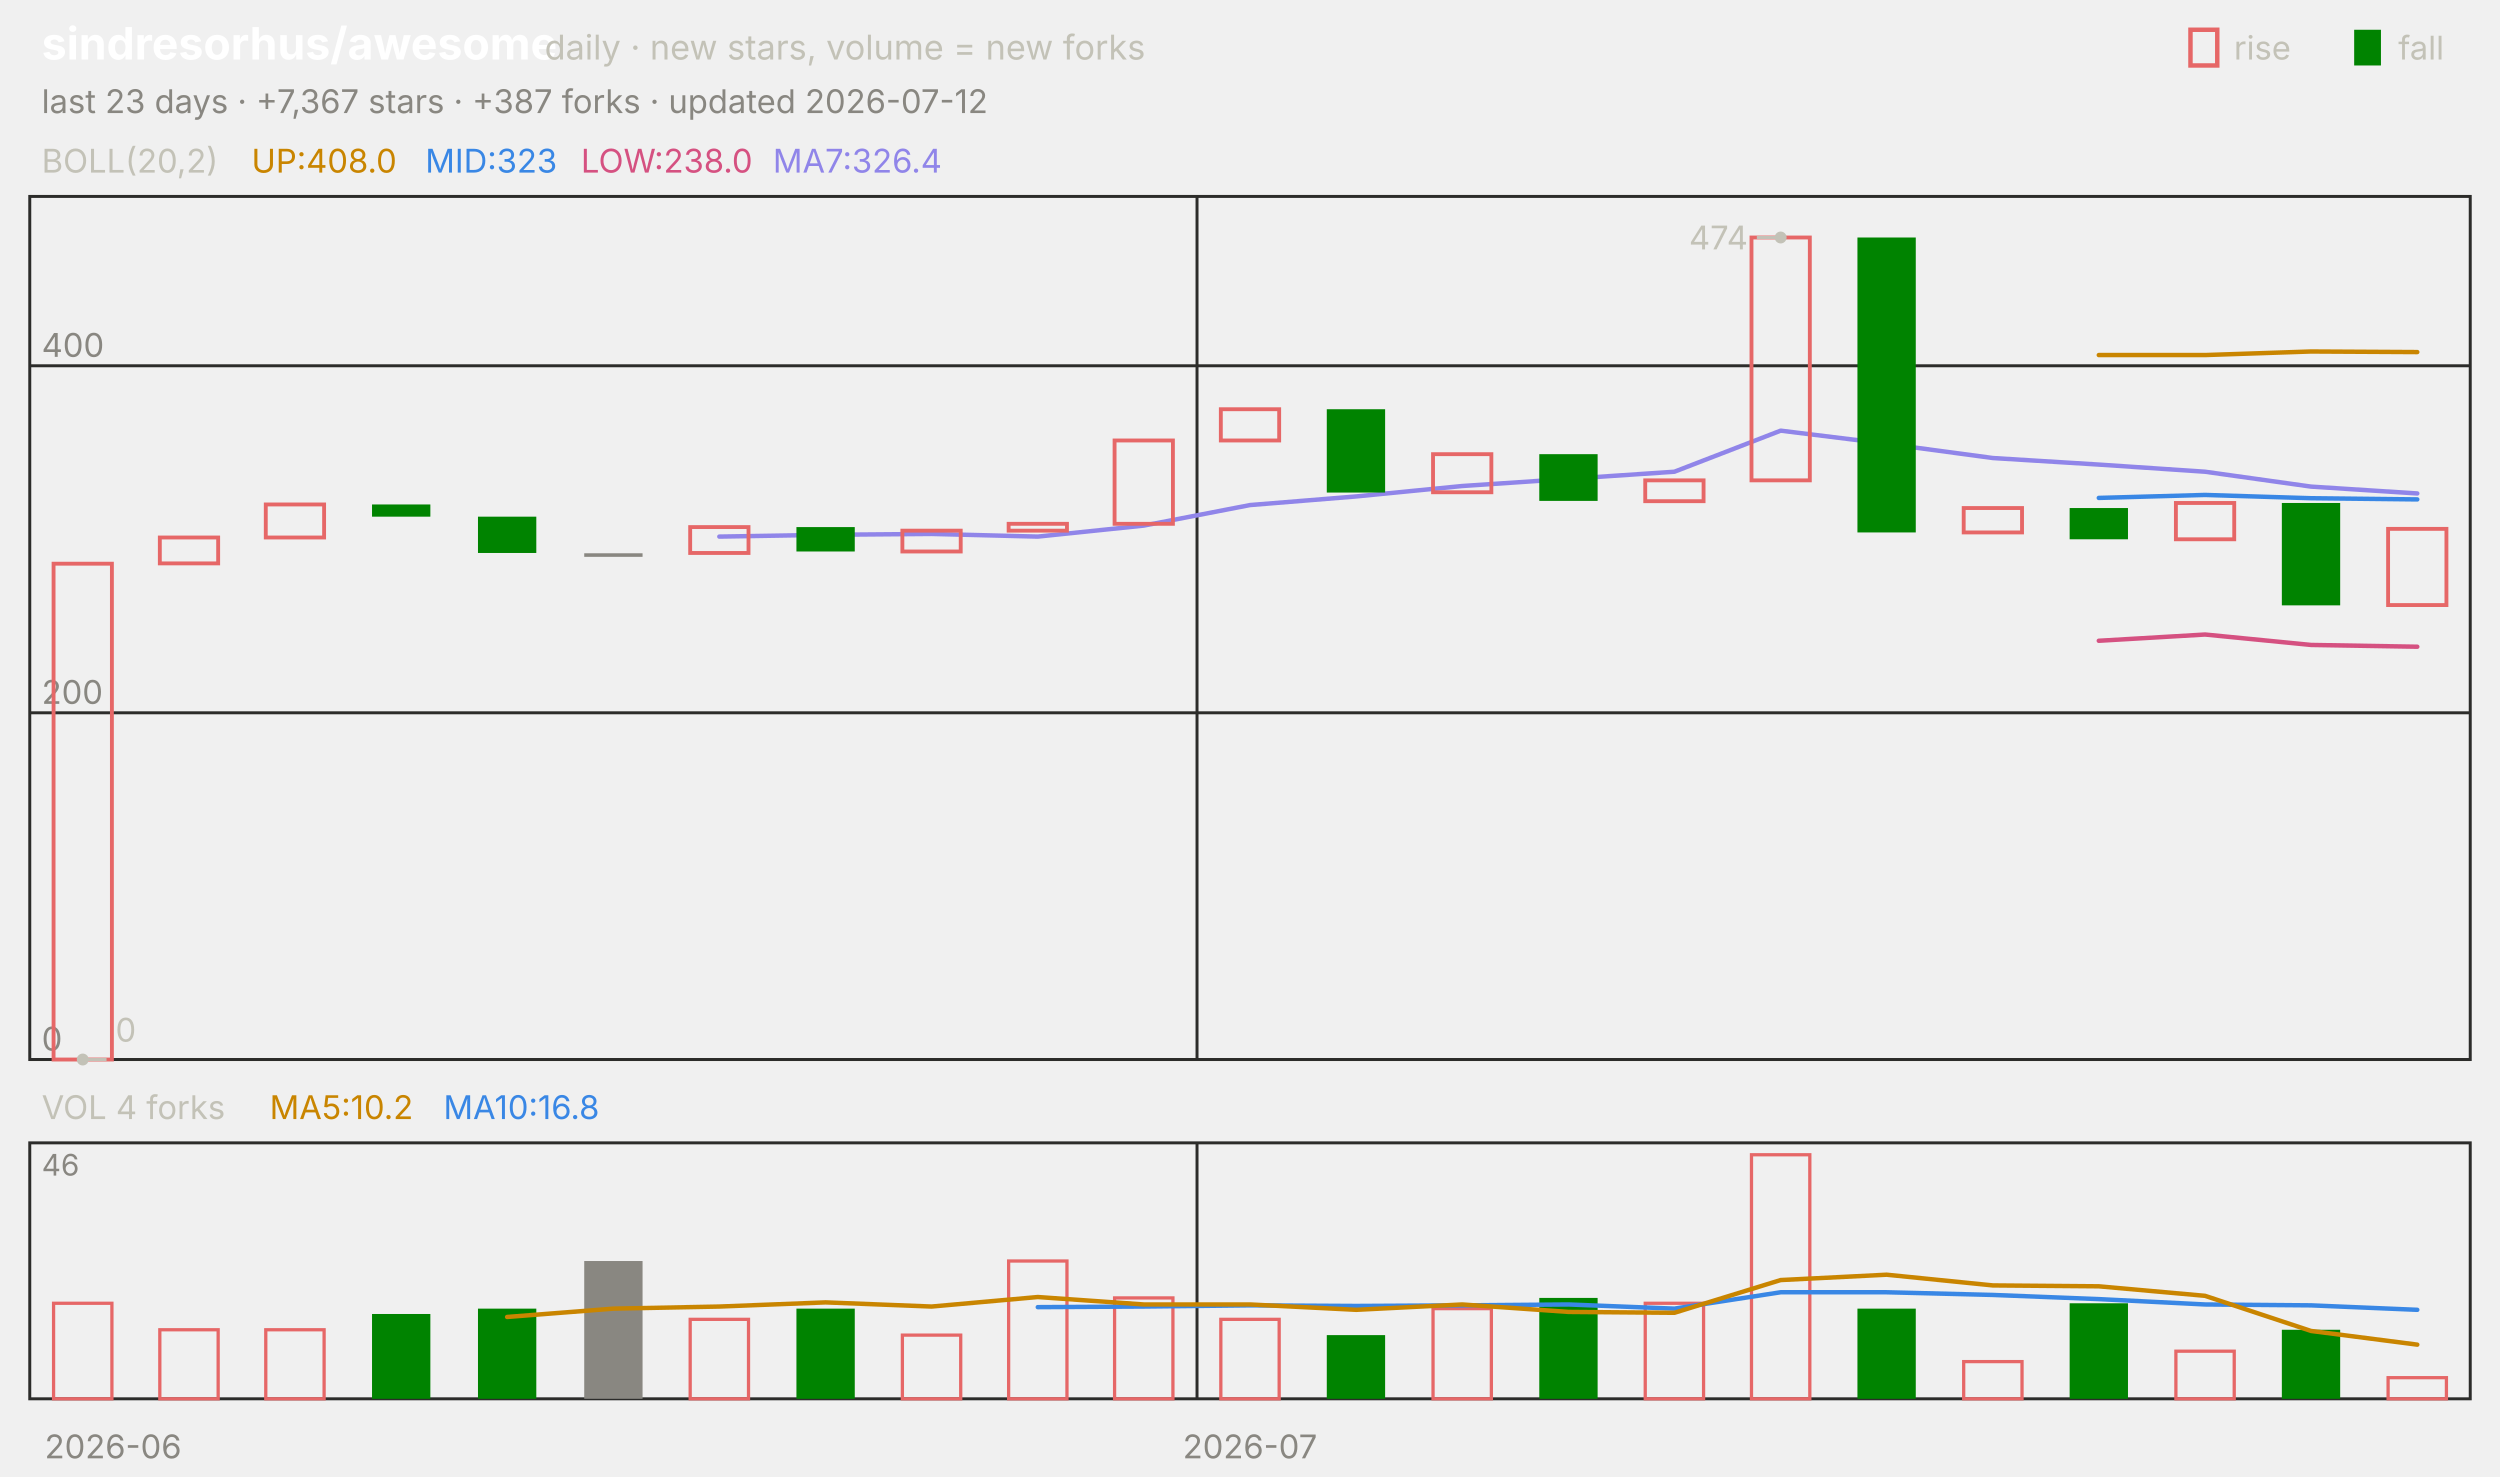
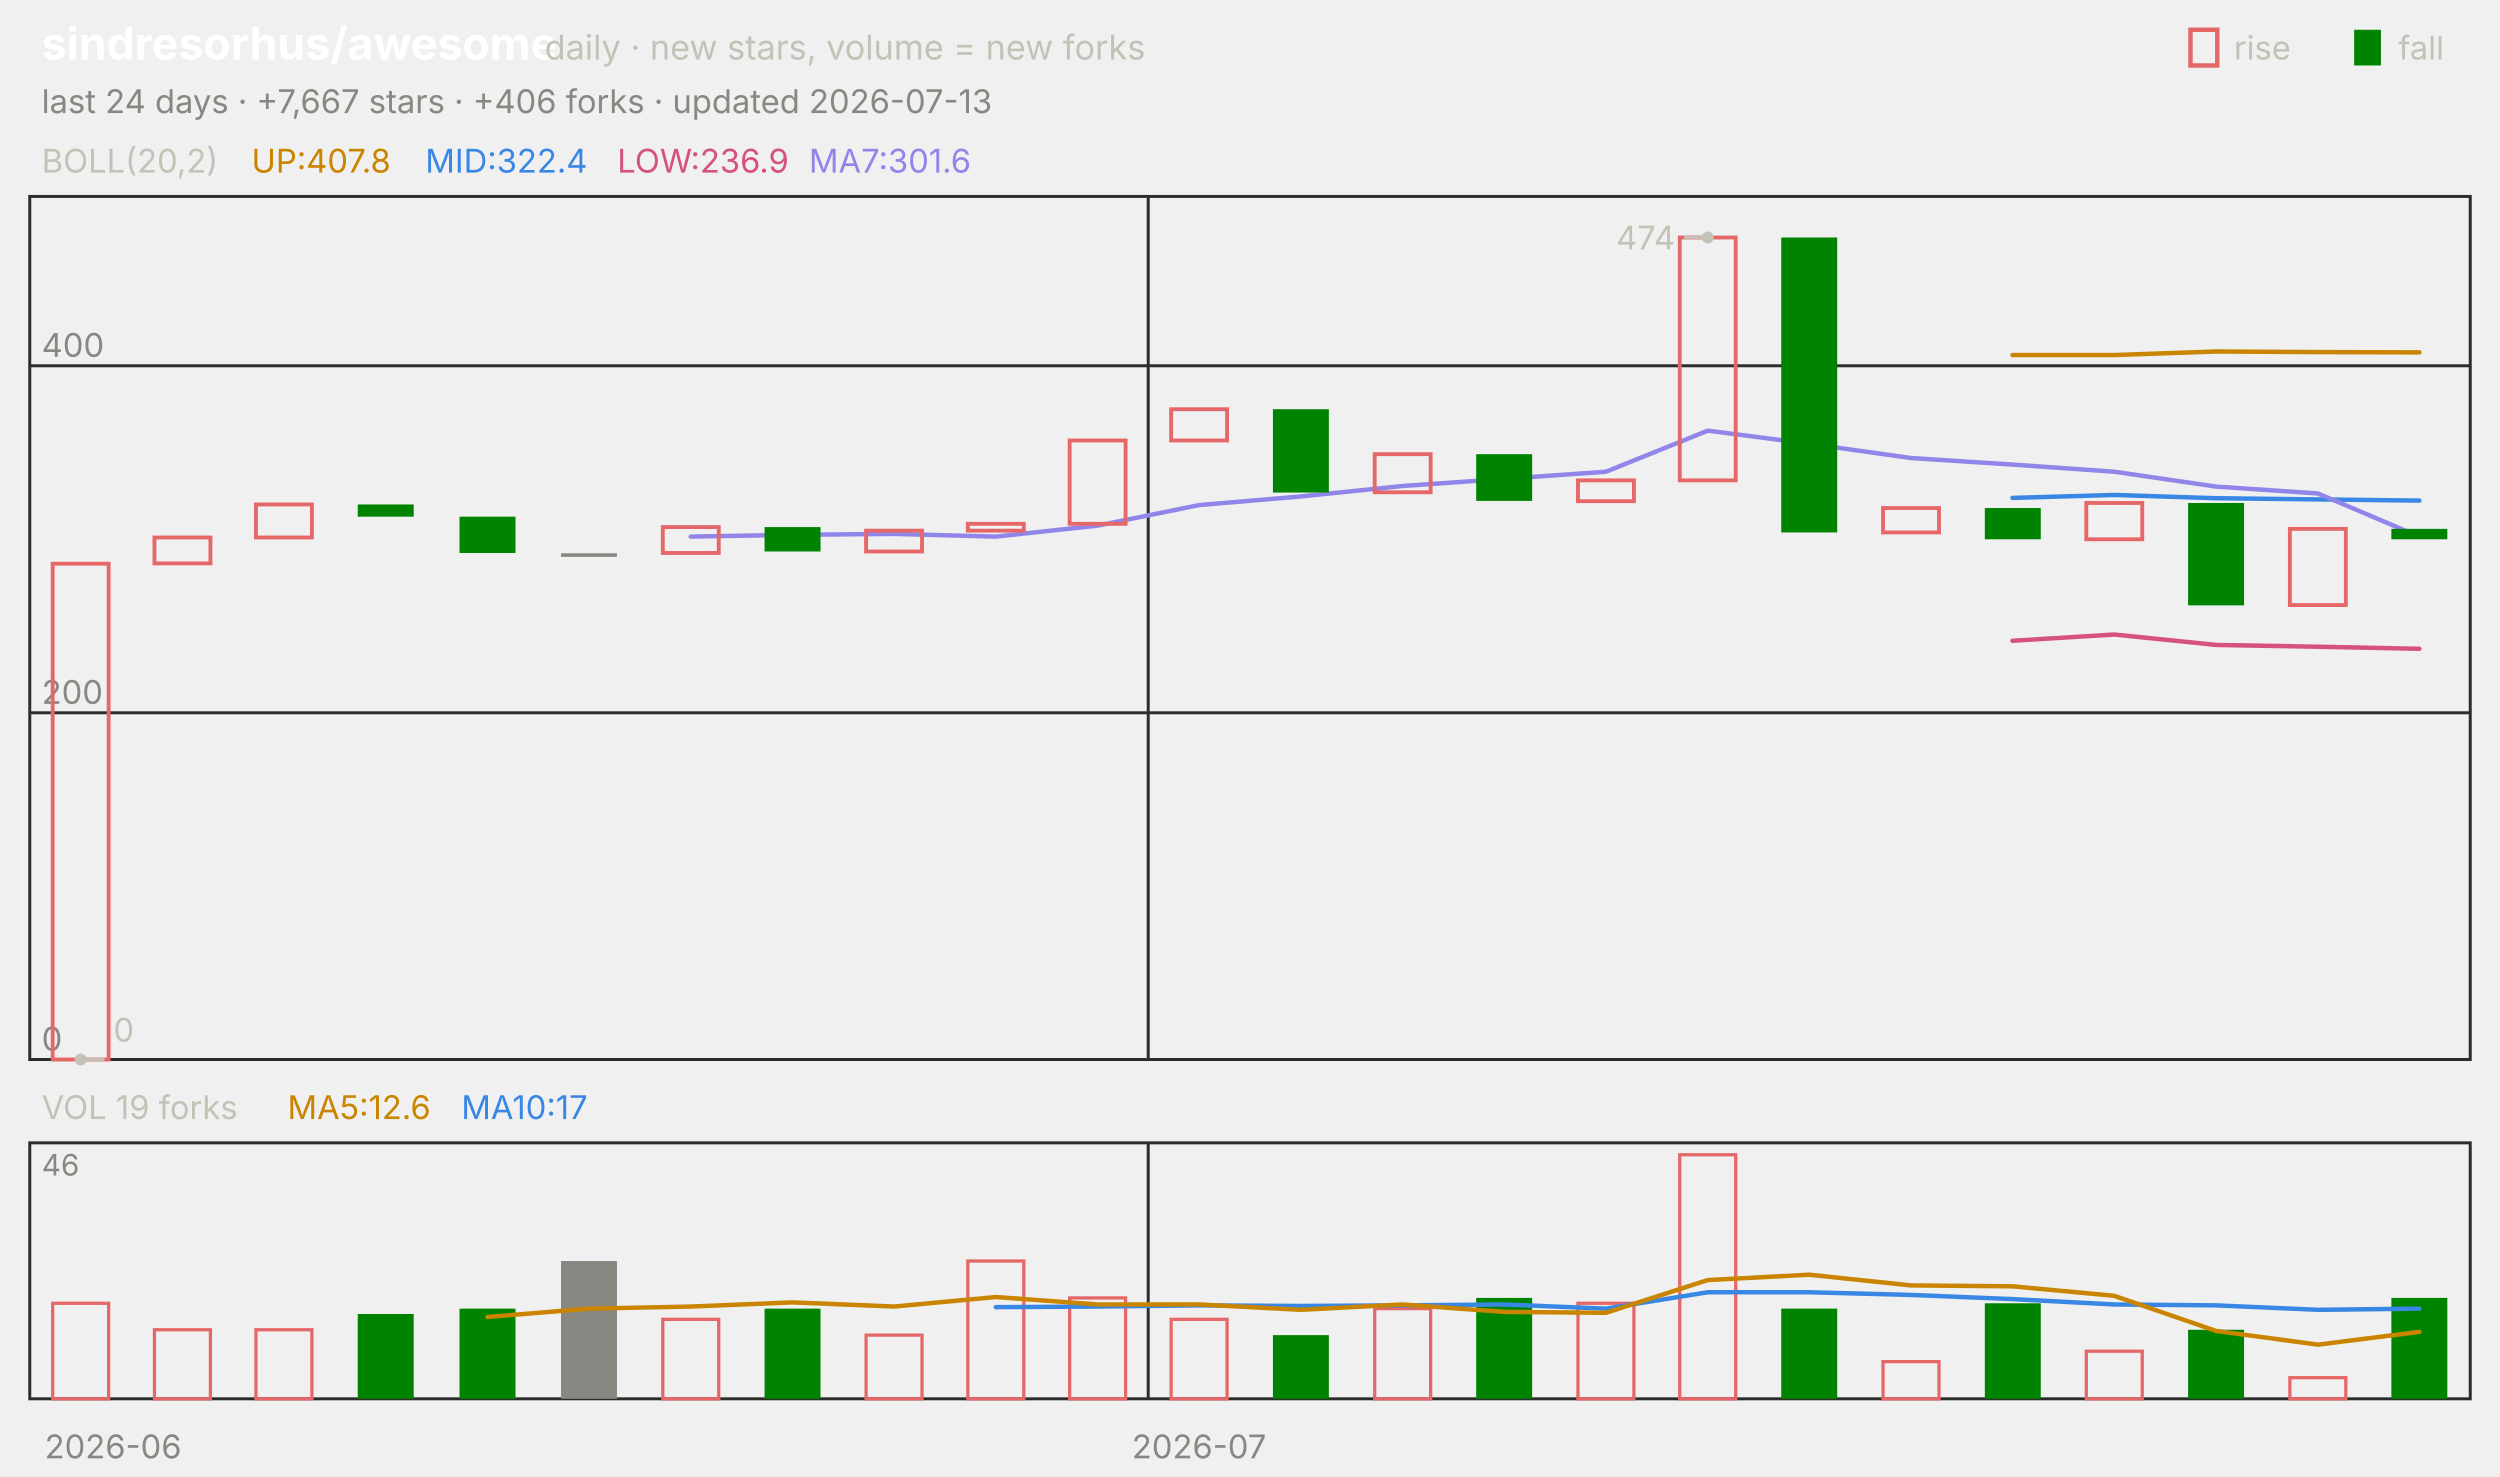
<svg xmlns="http://www.w3.org/2000/svg" viewBox="0 0 840 496" width="840" height="496" font-family="-apple-system,'Segoe UI',system-ui,sans-serif" role="img" aria-label="sindresorhus/awesome candlestick chart">
  <text x="14.0" y="20.0" font-size="15" fill="#ffffff" font-weight="650">sindresorhus/awesome</text>
  <text x="183.0" y="20.0" font-size="11.5" fill="#c3c2b7">daily · new stars, volume = new forks</text>
  <text x="805.8" y="20.0" font-size="11.0" fill="#c3c2b7">fall</text>
  <rect x="791" y="10" width="9" height="12" fill="#008300" />
  <text x="750.6" y="20.0" font-size="11.0" fill="#c3c2b7">rise</text>
  <rect x="736" y="10" width="9" height="12" fill="none" stroke="#e66767" stroke-width="1.5" />
-   <text x="14.0" y="38.0" font-size="11.0" fill="#898781">last 23 days · +7,367 stars · +387 forks · updated 2026-07-12</text>
+   <text x="14.0" y="38.0" font-size="11.0" fill="#898781">last 24 days · +7,667 stars · +406 forks · updated 2026-07-13</text>
  <rect x="10" y="66" width="820" height="290" fill="none" stroke="#2c2c2a" />
  <rect x="10" y="384" width="820" height="86" fill="none" stroke="#2c2c2a" />
  <text x="38.0" y="490.0" font-size="11.0" fill="#898781" text-anchor="middle">2026-06</text>
-   <line x1="402.2" y1="66.0" x2="402.2" y2="356.0" stroke="#2c2c2a" stroke-width="1.0" />
-   <line x1="402.2" y1="384.0" x2="402.2" y2="470.0" stroke="#2c2c2a" stroke-width="1.0" />
-   <text x="420.0" y="490.0" font-size="11.0" fill="#898781" text-anchor="middle">2026-07</text>
+   <line x1="385.8" y1="66.0" x2="385.8" y2="356.0" stroke="#2c2c2a" stroke-width="1.0" />
+   <line x1="385.8" y1="384.0" x2="385.8" y2="470.0" stroke="#2c2c2a" stroke-width="1.0" />
+   <text x="402.9" y="490.0" font-size="11.0" fill="#898781" text-anchor="middle">2026-07</text>
  <text x="14.0" y="58.0" font-size="11.0" fill="#c3c2b7">BOLL(20,2)</text>
-   <text x="84.5" y="58.0" font-size="11.0" fill="#c98500">UP:408.0</text>
-   <text x="142.9" y="58.0" font-size="11.0" fill="#3987e5">MID:323</text>
-   <text x="195.2" y="58.0" font-size="11.0" fill="#d55181">LOW:238.0</text>
-   <text x="259.7" y="58.0" font-size="11.0" fill="#9085e9">MA7:326.4</text>
+   <text x="84.5" y="58.0" font-size="11.0" fill="#c98500">UP:407.8</text>
+   <text x="142.9" y="58.0" font-size="11.0" fill="#3987e5">MID:322.4</text>
+   <text x="207.4" y="58.0" font-size="11.0" fill="#d55181">LOW:236.9</text>
+   <text x="271.8" y="58.0" font-size="11.0" fill="#9085e9">MA7:301.6</text>
  <line x1="10.0" y1="356.0" x2="830.0" y2="356.0" stroke="#2c2c2a" stroke-width="1.0" />
  <text x="14.0" y="353.0" font-size="11.0" fill="#898781">0</text>
  <line x1="10.0" y1="239.5" x2="830.0" y2="239.5" stroke="#2c2c2a" stroke-width="1.0" />
  <text x="14.0" y="236.5" font-size="11.0" fill="#898781">200</text>
  <line x1="10.0" y1="122.9" x2="830.0" y2="122.9" stroke="#2c2c2a" stroke-width="1.0" />
  <text x="14.0" y="119.9" font-size="11.0" fill="#898781">400</text>
-   <polyline points="705.2,119.3 740.9,119.3 776.5,118.1 812.2,118.3" fill="none" stroke="#c98500" stroke-width="1.5" stroke-linejoin="round" stroke-linecap="round" />
-   <polyline points="705.2,167.3 740.9,166.3 776.5,167.4 812.2,167.8" fill="none" stroke="#3987e5" stroke-width="1.5" stroke-linejoin="round" stroke-linecap="round" />
-   <polyline points="705.2,215.3 740.9,213.2 776.5,216.7 812.2,217.3" fill="none" stroke="#d55181" stroke-width="1.5" stroke-linejoin="round" stroke-linecap="round" />
-   <polyline points="241.7,180.3 277.4,179.7 313.0,179.4 348.7,180.3 384.3,176.6 420.0,169.7 455.7,166.8 491.3,163.3 527.0,160.9 562.6,158.5 598.3,144.7 633.9,149.1 669.6,153.9 705.2,156.1 740.9,158.5 776.5,163.5 812.2,165.8" fill="none" stroke="#9085e9" stroke-width="1.5" stroke-linejoin="round" stroke-linecap="round" />
-   <rect x="18.0" y="189.4" width="19.6" height="166.6" fill="none" stroke="#e66767" stroke-width="1.3" />
-   <rect x="53.7" y="180.6" width="19.6" height="8.7" fill="none" stroke="#e66767" stroke-width="1.3" />
-   <rect x="89.3" y="169.5" width="19.6" height="11.1" fill="none" stroke="#e66767" stroke-width="1.3" />
-   <rect x="125.0" y="169.5" width="19.6" height="4.1" fill="#008300" />
-   <rect x="160.6" y="173.6" width="19.6" height="12.2" fill="#008300" />
-   <rect x="196.3" y="185.9" width="19.6" height="1.2" fill="#898781" />
-   <rect x="231.9" y="177.1" width="19.6" height="8.7" fill="none" stroke="#e66767" stroke-width="1.3" />
-   <rect x="267.6" y="177.1" width="19.6" height="8.2" fill="#008300" />
-   <rect x="303.2" y="178.3" width="19.6" height="7.0" fill="none" stroke="#e66767" stroke-width="1.3" />
-   <rect x="338.9" y="176.0" width="19.6" height="2.3" fill="none" stroke="#e66767" stroke-width="1.3" />
-   <rect x="374.5" y="148.0" width="19.6" height="28.0" fill="none" stroke="#e66767" stroke-width="1.3" />
-   <rect x="410.2" y="137.5" width="19.6" height="10.5" fill="none" stroke="#e66767" stroke-width="1.3" />
-   <rect x="445.8" y="137.5" width="19.6" height="28.0" fill="#008300" />
-   <rect x="481.5" y="152.6" width="19.6" height="12.8" fill="none" stroke="#e66767" stroke-width="1.3" />
-   <rect x="517.2" y="152.6" width="19.6" height="15.7" fill="#008300" />
-   <rect x="552.8" y="161.4" width="19.6" height="7.0" fill="none" stroke="#e66767" stroke-width="1.3" />
-   <rect x="588.5" y="79.8" width="19.6" height="81.6" fill="none" stroke="#e66767" stroke-width="1.3" />
-   <rect x="624.1" y="79.8" width="19.6" height="99.1" fill="#008300" />
-   <rect x="659.8" y="170.7" width="19.6" height="8.2" fill="none" stroke="#e66767" stroke-width="1.3" />
-   <rect x="695.4" y="170.7" width="19.6" height="10.5" fill="#008300" />
-   <rect x="731.1" y="169.0" width="19.6" height="12.2" fill="none" stroke="#e66767" stroke-width="1.3" />
-   <rect x="766.7" y="169.0" width="19.6" height="34.4" fill="#008300" />
-   <rect x="802.4" y="177.7" width="19.6" height="25.6" fill="none" stroke="#e66767" stroke-width="1.3" />
-   <circle cx="598.3" cy="79.8" r="2" fill="#c3c2b7" />
-   <line x1="598.3" y1="79.8" x2="590.3" y2="79.8" stroke="#c3c2b7" stroke-width="1.0" />
-   <text x="587.3" y="83.8" font-size="11.0" fill="#c3c2b7" text-anchor="end">474</text>
-   <circle cx="27.8" cy="356.0" r="2" fill="#c3c2b7" />
-   <line x1="27.8" y1="356.0" x2="35.8" y2="356.0" stroke="#c3c2b7" stroke-width="1.0" />
-   <text x="38.8" y="350.0" font-size="11.0" fill="#c3c2b7">0</text>
-   <text x="14.0" y="376.0" font-size="11.0" fill="#c3c2b7">VOL 4 forks</text>
-   <text x="90.6" y="376.0" font-size="11.0" fill="#c98500">MA5:10.2</text>
-   <text x="149.0" y="376.0" font-size="11.0" fill="#3987e5">MA10:16.8</text>
+   <polyline points="676.2,119.3 710.4,119.3 744.6,118.1 778.8,118.3 812.9,118.4" fill="none" stroke="#c98500" stroke-width="1.5" stroke-linejoin="round" stroke-linecap="round" />
+   <polyline points="676.2,167.3 710.4,166.3 744.6,167.4 778.8,167.8 812.9,168.2" fill="none" stroke="#3987e5" stroke-width="1.5" stroke-linejoin="round" stroke-linecap="round" />
+   <polyline points="676.2,215.3 710.4,213.2 744.6,216.7 778.8,217.3 812.9,218.0" fill="none" stroke="#d55181" stroke-width="1.5" stroke-linejoin="round" stroke-linecap="round" />
+   <polyline points="232.1,180.3 266.2,179.7 300.4,179.4 334.6,180.3 368.8,176.6 402.9,169.7 437.1,166.8 471.2,163.3 505.4,160.9 539.6,158.5 573.8,144.7 607.9,149.1 642.1,153.9 676.2,156.1 710.4,158.5 744.6,163.5 778.8,165.8 812.9,180.3" fill="none" stroke="#9085e9" stroke-width="1.5" stroke-linejoin="round" stroke-linecap="round" />
+   <rect x="17.7" y="189.4" width="18.8" height="166.6" fill="none" stroke="#e66767" stroke-width="1.3" />
+   <rect x="51.9" y="180.6" width="18.8" height="8.7" fill="none" stroke="#e66767" stroke-width="1.3" />
+   <rect x="86.0" y="169.5" width="18.8" height="11.1" fill="none" stroke="#e66767" stroke-width="1.3" />
+   <rect x="120.2" y="169.5" width="18.8" height="4.1" fill="#008300" />
+   <rect x="154.4" y="173.6" width="18.8" height="12.2" fill="#008300" />
+   <rect x="188.5" y="185.9" width="18.8" height="1.2" fill="#898781" />
+   <rect x="222.7" y="177.1" width="18.8" height="8.7" fill="none" stroke="#e66767" stroke-width="1.3" />
+   <rect x="256.9" y="177.1" width="18.8" height="8.2" fill="#008300" />
+   <rect x="291.0" y="178.3" width="18.8" height="7.0" fill="none" stroke="#e66767" stroke-width="1.3" />
+   <rect x="325.2" y="176.0" width="18.8" height="2.3" fill="none" stroke="#e66767" stroke-width="1.3" />
+   <rect x="359.4" y="148.0" width="18.8" height="28.0" fill="none" stroke="#e66767" stroke-width="1.3" />
+   <rect x="393.5" y="137.5" width="18.8" height="10.5" fill="none" stroke="#e66767" stroke-width="1.3" />
+   <rect x="427.7" y="137.5" width="18.8" height="28.0" fill="#008300" />
+   <rect x="461.9" y="152.6" width="18.8" height="12.8" fill="none" stroke="#e66767" stroke-width="1.3" />
+   <rect x="496.0" y="152.6" width="18.8" height="15.7" fill="#008300" />
+   <rect x="530.2" y="161.4" width="18.8" height="7.0" fill="none" stroke="#e66767" stroke-width="1.3" />
+   <rect x="564.4" y="79.8" width="18.8" height="81.6" fill="none" stroke="#e66767" stroke-width="1.3" />
+   <rect x="598.5" y="79.8" width="18.8" height="99.1" fill="#008300" />
+   <rect x="632.7" y="170.7" width="18.8" height="8.2" fill="none" stroke="#e66767" stroke-width="1.3" />
+   <rect x="666.9" y="170.7" width="18.8" height="10.5" fill="#008300" />
+   <rect x="701.0" y="169.0" width="18.8" height="12.2" fill="none" stroke="#e66767" stroke-width="1.3" />
+   <rect x="735.2" y="169.0" width="18.8" height="34.4" fill="#008300" />
+   <rect x="769.4" y="177.7" width="18.8" height="25.6" fill="none" stroke="#e66767" stroke-width="1.3" />
+   <rect x="803.5" y="177.7" width="18.8" height="3.5" fill="#008300" />
+   <circle cx="573.8" cy="79.8" r="2" fill="#c3c2b7" />
+   <line x1="573.8" y1="79.8" x2="565.8" y2="79.8" stroke="#c3c2b7" stroke-width="1.0" />
+   <text x="562.8" y="83.8" font-size="11.0" fill="#c3c2b7" text-anchor="end">474</text>
+   <circle cx="27.1" cy="356.0" r="2" fill="#c3c2b7" />
+   <line x1="27.1" y1="356.0" x2="35.1" y2="356.0" stroke="#c3c2b7" stroke-width="1.0" />
+   <text x="38.1" y="350.0" font-size="11.0" fill="#c3c2b7">0</text>
+   <text x="14.0" y="376.0" font-size="11.0" fill="#c3c2b7">VOL 19 forks</text>
+   <text x="96.6" y="376.0" font-size="11.0" fill="#c98500">MA5:12.6</text>
+   <text x="155.0" y="376.0" font-size="11.0" fill="#3987e5">MA10:17</text>
  <text x="14.0" y="395.0" font-size="10" fill="#898781">46</text>
-   <rect x="18.0" y="437.9" width="19.6" height="32.1" fill="none" stroke="#e66767" stroke-width="1.1" />
-   <rect x="53.7" y="446.8" width="19.6" height="23.2" fill="none" stroke="#e66767" stroke-width="1.1" />
-   <rect x="89.3" y="446.8" width="19.6" height="23.2" fill="none" stroke="#e66767" stroke-width="1.1" />
-   <rect x="125.0" y="441.5" width="19.6" height="28.5" fill="#008300" />
-   <rect x="160.6" y="439.7" width="19.6" height="30.3" fill="#008300" />
-   <rect x="196.3" y="423.7" width="19.6" height="46.3" fill="#898781" />
-   <rect x="231.9" y="443.3" width="19.6" height="26.7" fill="none" stroke="#e66767" stroke-width="1.1" />
-   <rect x="267.6" y="439.7" width="19.6" height="30.3" fill="#008300" />
-   <rect x="303.2" y="448.6" width="19.6" height="21.4" fill="none" stroke="#e66767" stroke-width="1.1" />
-   <rect x="338.9" y="423.7" width="19.6" height="46.3" fill="none" stroke="#e66767" stroke-width="1.1" />
-   <rect x="374.5" y="436.1" width="19.6" height="33.9" fill="none" stroke="#e66767" stroke-width="1.1" />
-   <rect x="410.2" y="443.3" width="19.6" height="26.7" fill="none" stroke="#e66767" stroke-width="1.1" />
-   <rect x="445.8" y="448.6" width="19.6" height="21.4" fill="#008300" />
-   <rect x="481.5" y="439.7" width="19.6" height="30.3" fill="none" stroke="#e66767" stroke-width="1.1" />
-   <rect x="517.2" y="436.1" width="19.6" height="33.9" fill="#008300" />
-   <rect x="552.8" y="437.9" width="19.6" height="32.1" fill="none" stroke="#e66767" stroke-width="1.1" />
-   <rect x="588.5" y="388.0" width="19.6" height="82.0" fill="none" stroke="#e66767" stroke-width="1.1" />
-   <rect x="624.1" y="439.7" width="19.6" height="30.3" fill="#008300" />
-   <rect x="659.8" y="457.5" width="19.6" height="12.5" fill="none" stroke="#e66767" stroke-width="1.1" />
-   <rect x="695.4" y="437.9" width="19.6" height="32.1" fill="#008300" />
-   <rect x="731.1" y="454.0" width="19.6" height="16.0" fill="none" stroke="#e66767" stroke-width="1.1" />
-   <rect x="766.7" y="446.8" width="19.6" height="23.2" fill="#008300" />
-   <rect x="802.4" y="462.9" width="19.6" height="7.1" fill="none" stroke="#e66767" stroke-width="1.1" />
-   <polyline points="348.7,439.2 384.3,439.0 420.0,438.6 455.7,438.8 491.3,438.6 527.0,438.3 562.6,439.7 598.3,434.2 633.9,434.2 669.6,435.1 705.2,436.5 740.9,438.3 776.5,438.6 812.2,440.1" fill="none" stroke="#3987e5" stroke-width="1.5" stroke-linejoin="round" stroke-linecap="round" />
-   <polyline points="170.4,442.5 206.1,439.7 241.7,439.0 277.4,437.6 313.0,439.0 348.7,435.8 384.3,438.3 420.0,438.3 455.7,440.1 491.3,438.3 527.0,440.8 562.6,441.1 598.3,430.1 633.9,428.3 669.6,431.9 705.2,432.2 740.9,435.4 776.5,447.2 812.2,451.8" fill="none" stroke="#c98500" stroke-width="1.5" stroke-linejoin="round" stroke-linecap="round" />
+   <rect x="17.7" y="437.9" width="18.8" height="32.1" fill="none" stroke="#e66767" stroke-width="1.1" />
+   <rect x="51.9" y="446.8" width="18.8" height="23.2" fill="none" stroke="#e66767" stroke-width="1.1" />
+   <rect x="86.0" y="446.8" width="18.8" height="23.2" fill="none" stroke="#e66767" stroke-width="1.1" />
+   <rect x="120.2" y="441.5" width="18.8" height="28.5" fill="#008300" />
+   <rect x="154.4" y="439.7" width="18.8" height="30.3" fill="#008300" />
+   <rect x="188.5" y="423.7" width="18.8" height="46.3" fill="#898781" />
+   <rect x="222.7" y="443.3" width="18.8" height="26.7" fill="none" stroke="#e66767" stroke-width="1.1" />
+   <rect x="256.9" y="439.7" width="18.8" height="30.3" fill="#008300" />
+   <rect x="291.0" y="448.6" width="18.8" height="21.4" fill="none" stroke="#e66767" stroke-width="1.1" />
+   <rect x="325.2" y="423.7" width="18.8" height="46.3" fill="none" stroke="#e66767" stroke-width="1.1" />
+   <rect x="359.4" y="436.1" width="18.8" height="33.9" fill="none" stroke="#e66767" stroke-width="1.1" />
+   <rect x="393.5" y="443.3" width="18.8" height="26.7" fill="none" stroke="#e66767" stroke-width="1.1" />
+   <rect x="427.7" y="448.6" width="18.8" height="21.4" fill="#008300" />
+   <rect x="461.9" y="439.7" width="18.8" height="30.3" fill="none" stroke="#e66767" stroke-width="1.1" />
+   <rect x="496.0" y="436.1" width="18.8" height="33.9" fill="#008300" />
+   <rect x="530.2" y="437.9" width="18.8" height="32.1" fill="none" stroke="#e66767" stroke-width="1.1" />
+   <rect x="564.4" y="388.0" width="18.8" height="82.0" fill="none" stroke="#e66767" stroke-width="1.1" />
+   <rect x="598.5" y="439.7" width="18.8" height="30.3" fill="#008300" />
+   <rect x="632.7" y="457.5" width="18.8" height="12.5" fill="none" stroke="#e66767" stroke-width="1.1" />
+   <rect x="666.9" y="437.9" width="18.8" height="32.1" fill="#008300" />
+   <rect x="701.0" y="454.0" width="18.8" height="16.0" fill="none" stroke="#e66767" stroke-width="1.1" />
+   <rect x="735.2" y="446.8" width="18.8" height="23.2" fill="#008300" />
+   <rect x="769.4" y="462.9" width="18.8" height="7.1" fill="none" stroke="#e66767" stroke-width="1.1" />
+   <rect x="803.5" y="436.1" width="18.8" height="33.9" fill="#008300" />
+   <polyline points="334.6,439.2 368.8,439.0 402.9,438.6 437.1,438.8 471.2,438.6 505.4,438.3 539.6,439.7 573.8,434.2 607.9,434.2 642.1,435.1 676.2,436.5 710.4,438.3 744.6,438.6 778.8,440.1 812.9,439.7" fill="none" stroke="#3987e5" stroke-width="1.5" stroke-linejoin="round" stroke-linecap="round" />
+   <polyline points="163.8,442.5 197.9,439.7 232.1,439.0 266.2,437.6 300.4,439.0 334.6,435.8 368.8,438.3 402.9,438.3 437.1,440.1 471.2,438.3 505.4,440.8 539.6,441.1 573.8,430.1 607.9,428.3 642.1,431.9 676.2,432.2 710.4,435.4 744.6,447.2 778.8,451.8 812.9,447.5" fill="none" stroke="#c98500" stroke-width="1.5" stroke-linejoin="round" stroke-linecap="round" />
</svg>
